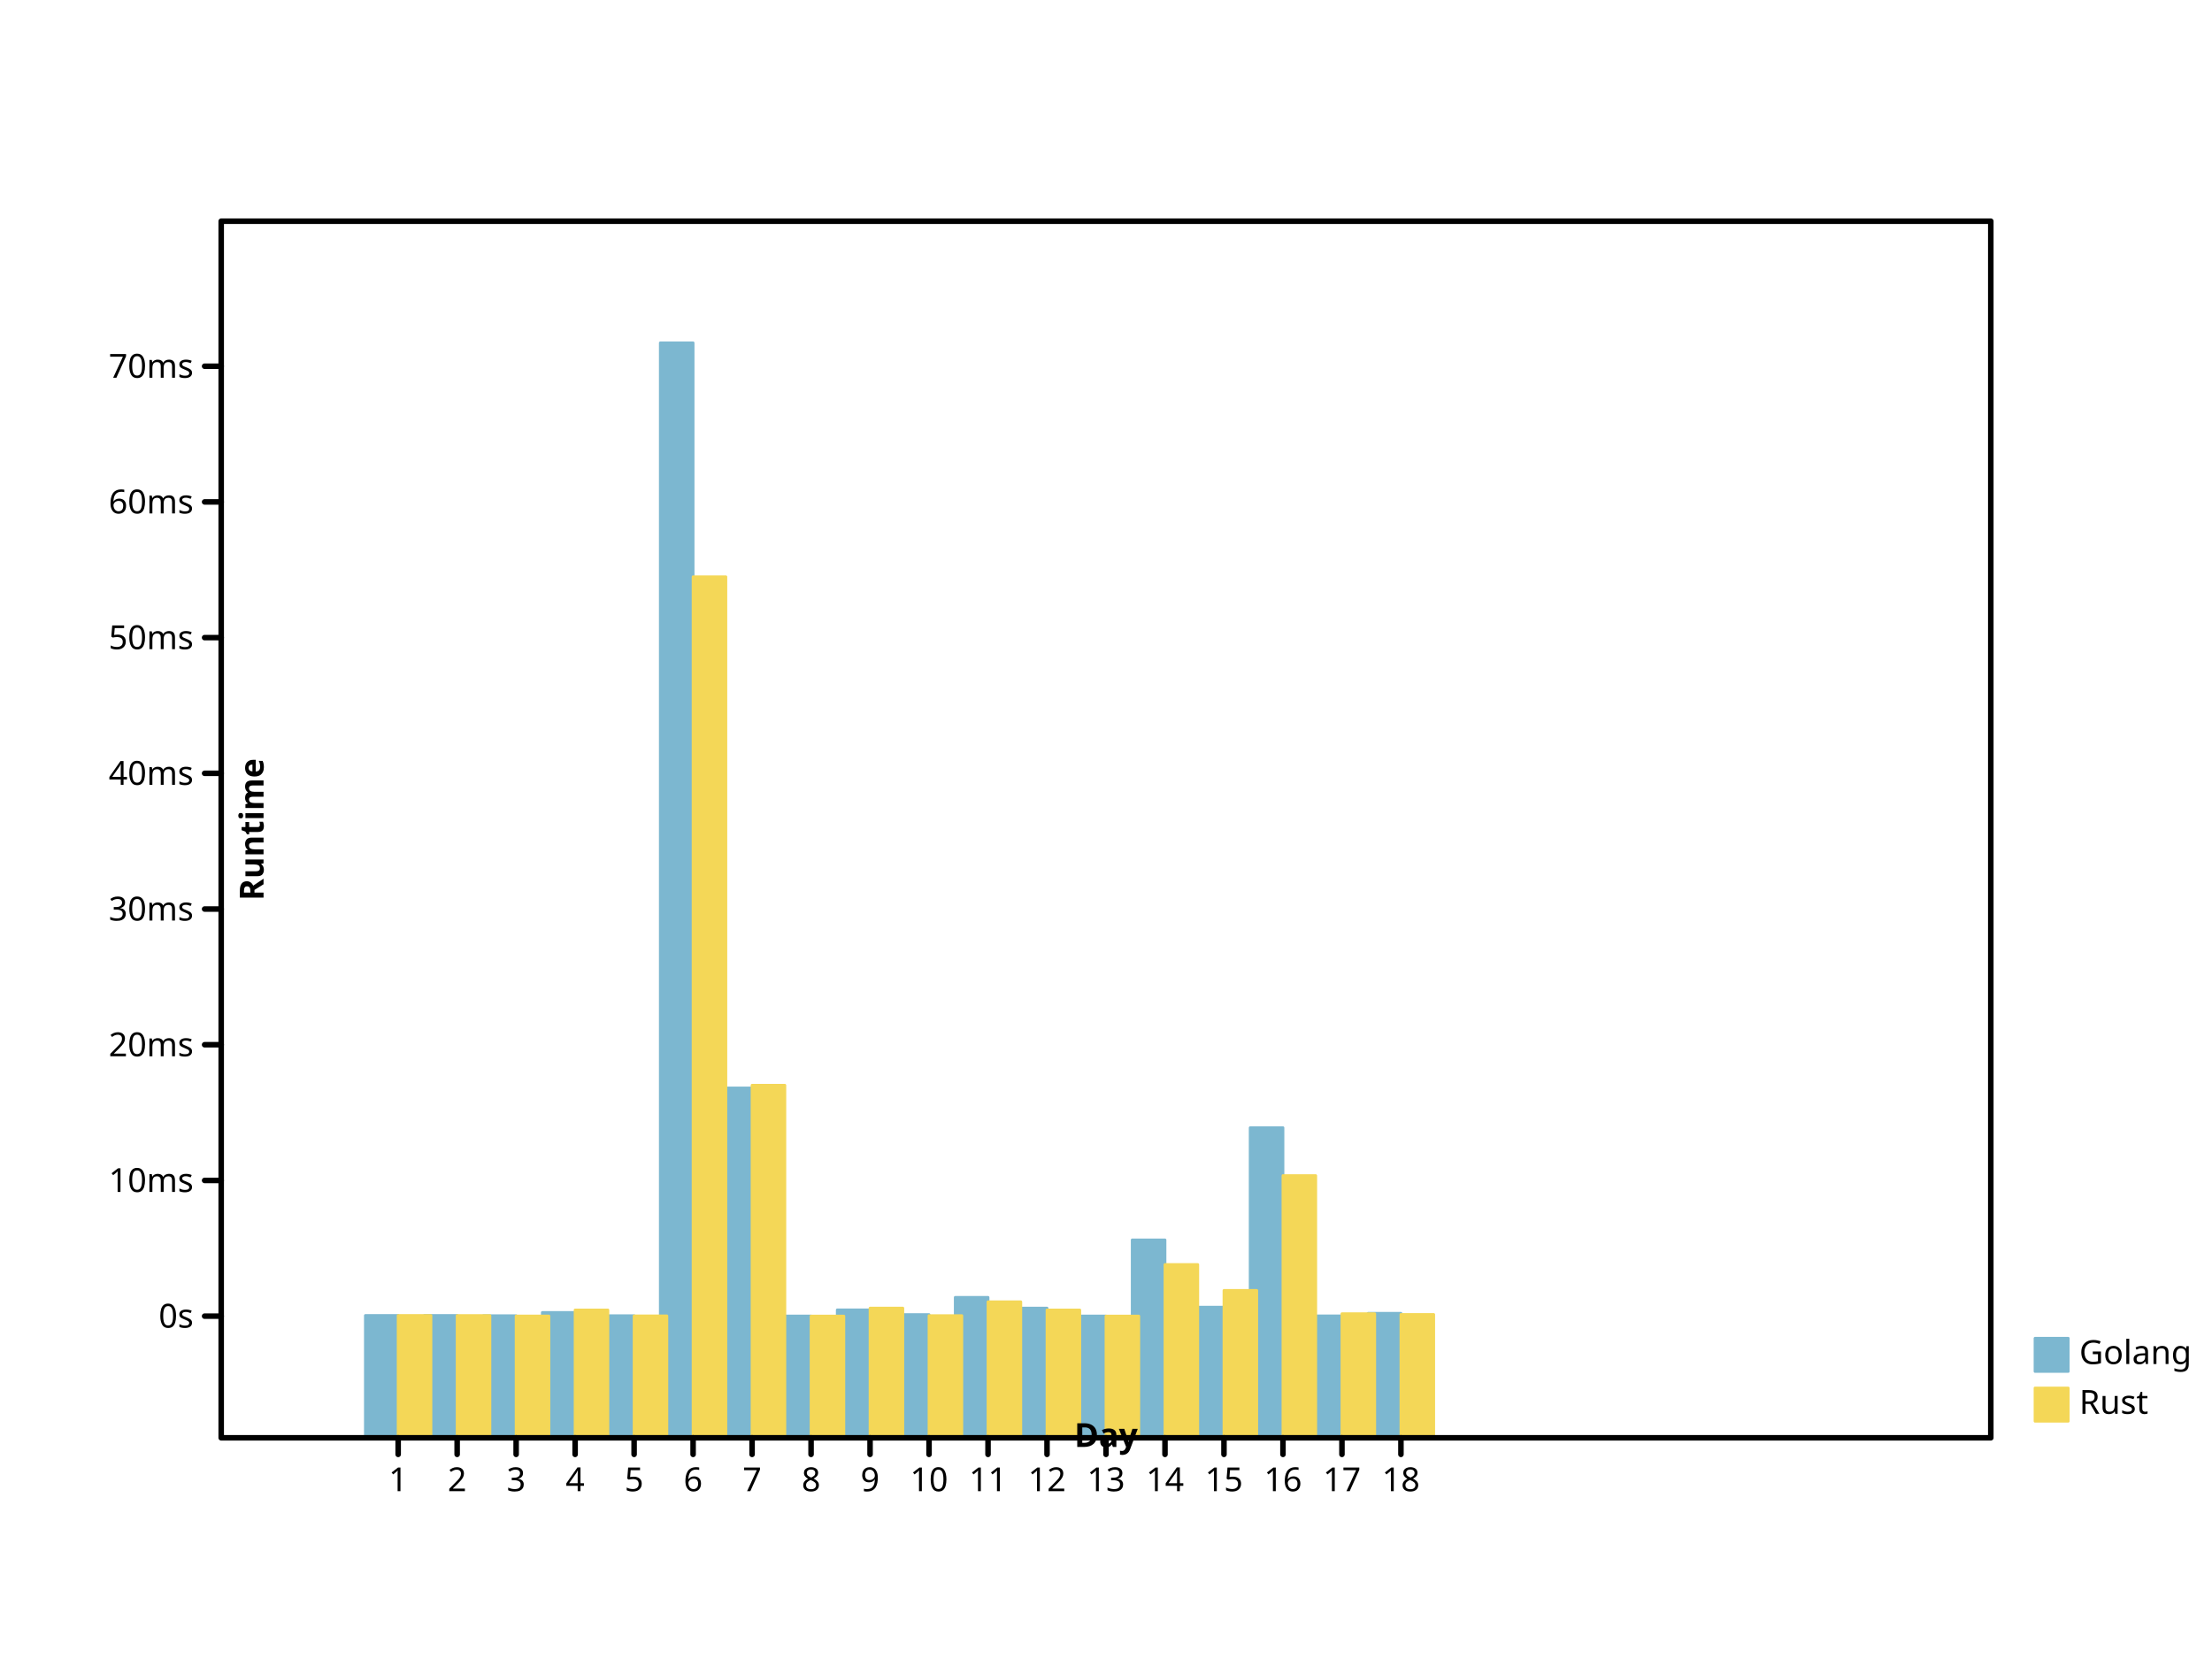
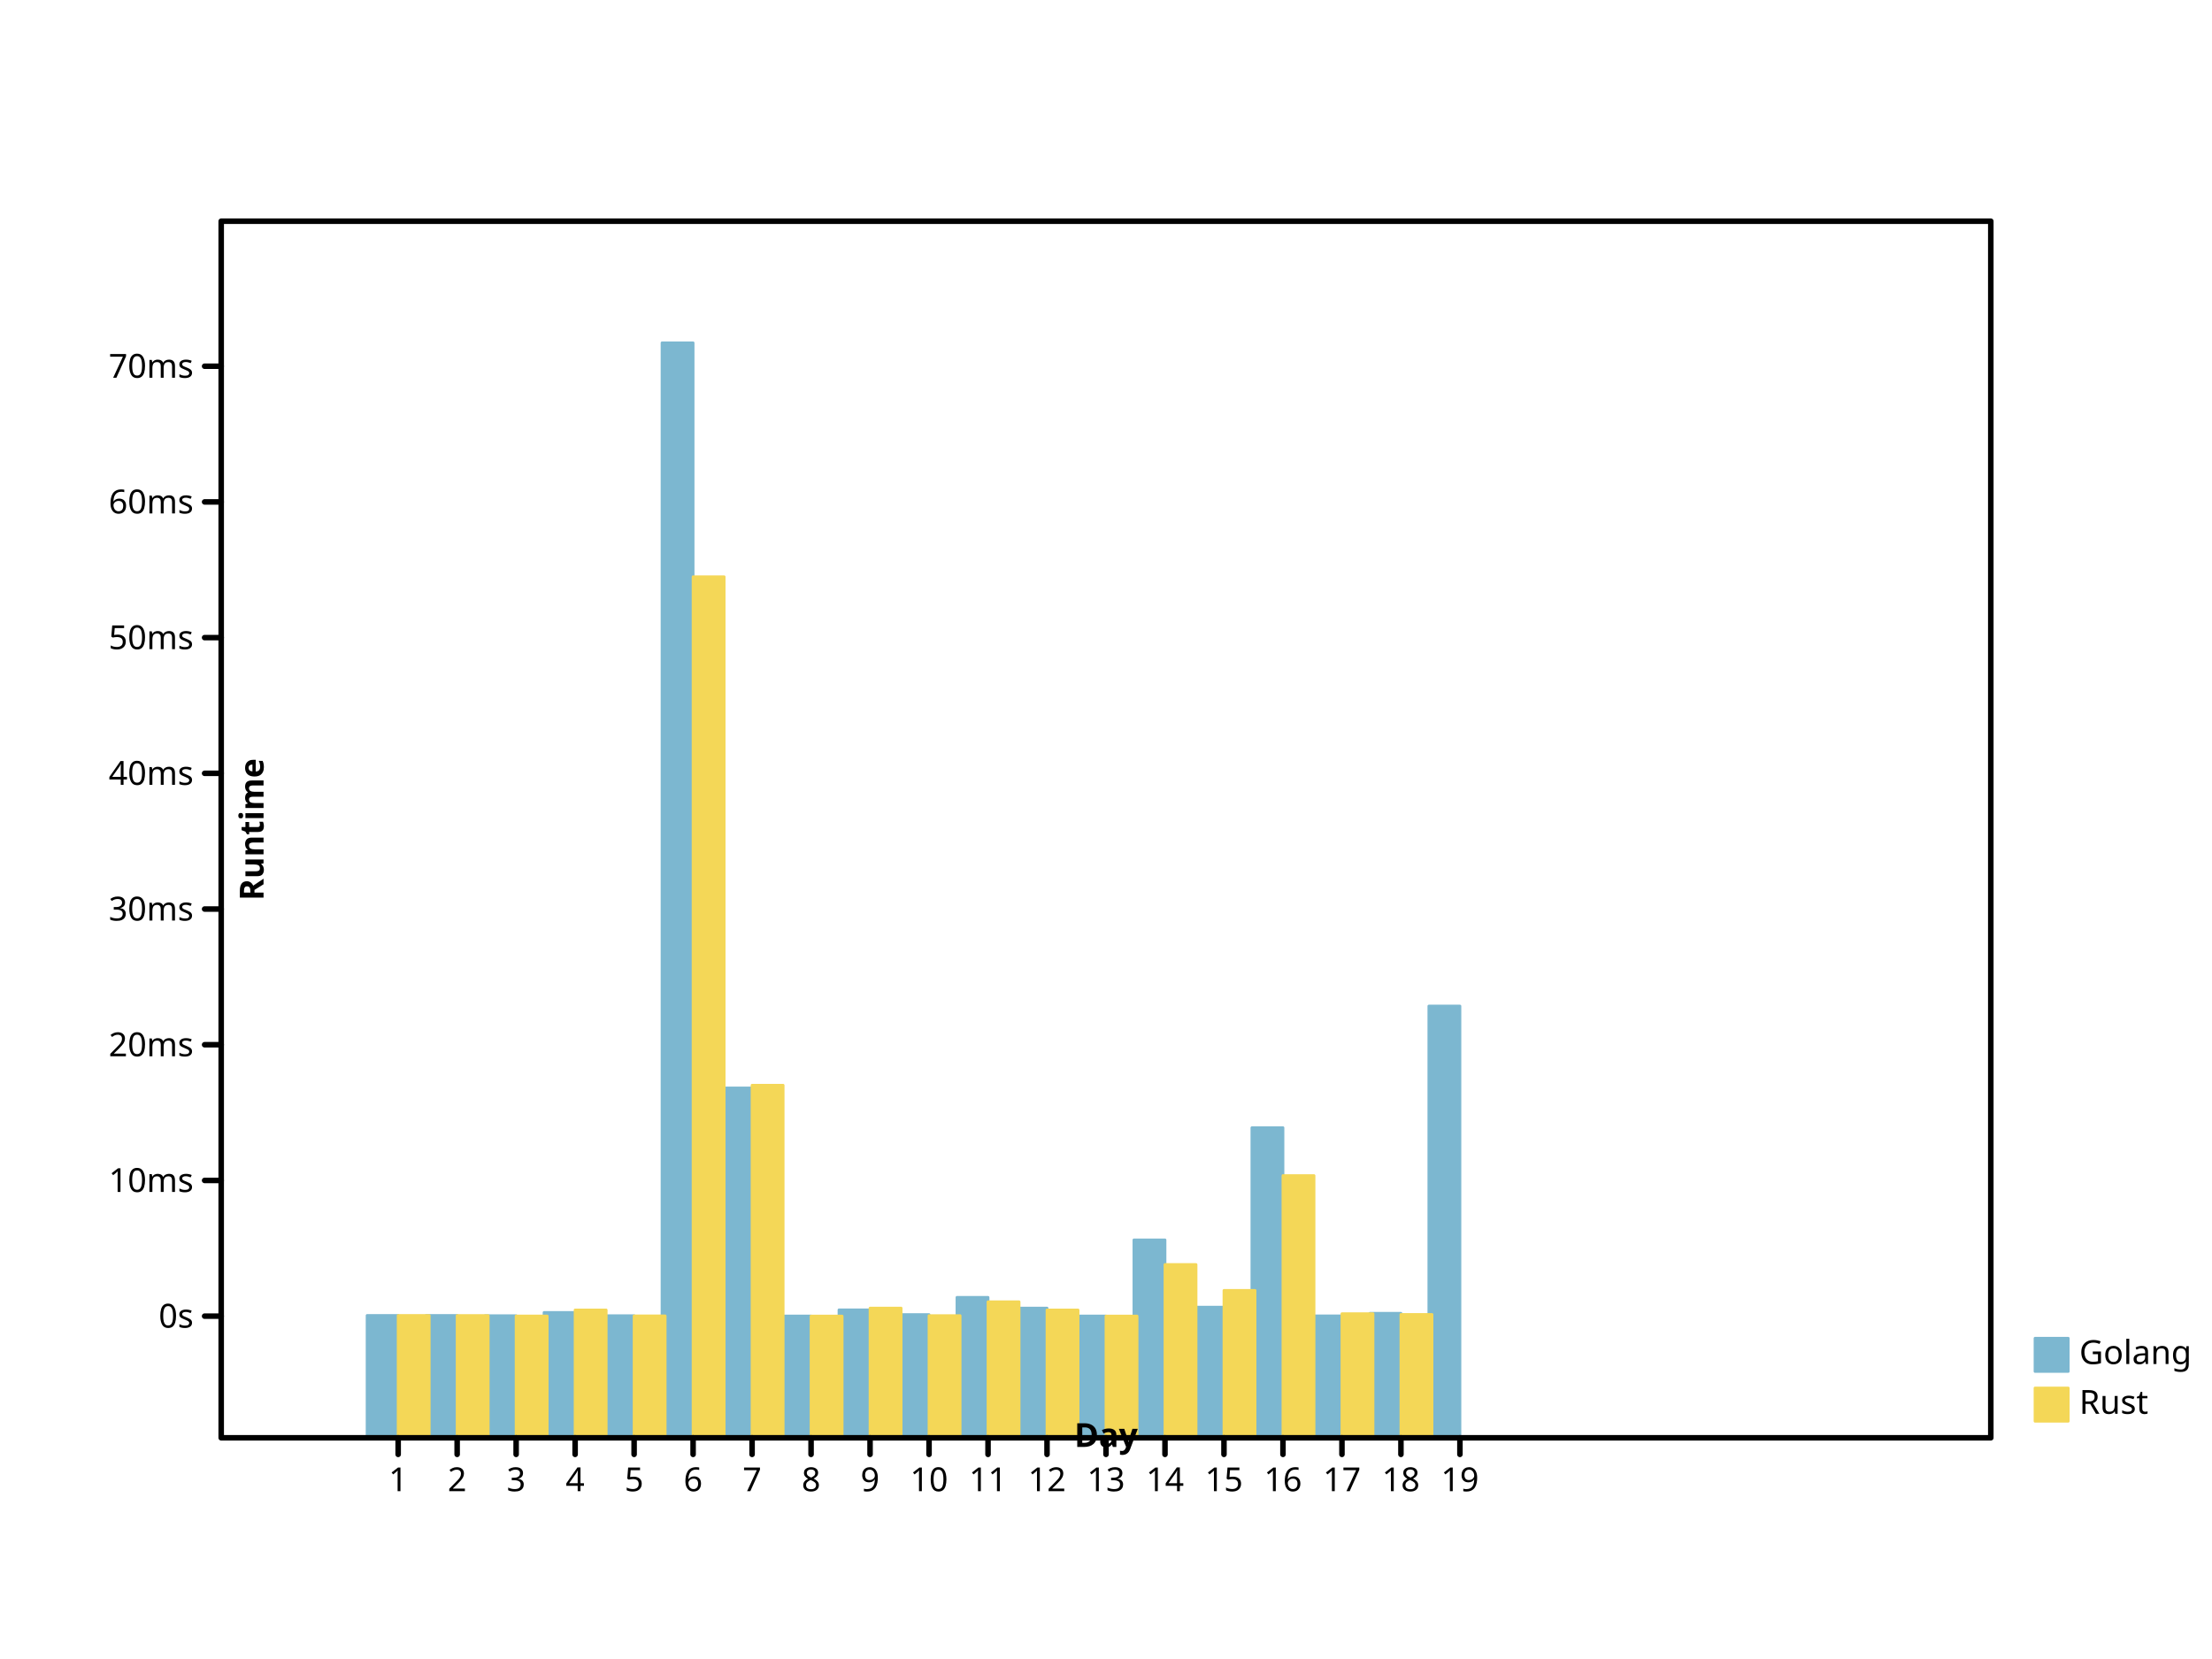
<svg xmlns="http://www.w3.org/2000/svg" preserveAspectRatio="xMidYMid meet" width="800" height="600" viewbox="0 0 800 600">
  <defs>
    <marker refY="5" markerUnits="userSpaceOnUse" markerWidth="2%" markerHeight="2%" id="circle" viewBox="0 0 10 10 " refX="5">
-       <circle fill="none" stroke="black" cx="5" cy="5" r="3" />
+       <circle r="3" fill="none" stroke="black" cx="5" cy="5" />
    </marker>
-     <marker refX="5" refY="5" markerUnits="userSpaceOnUse" markerWidth="2%" markerHeight="2%" id="filled-circle" viewBox="0 0 10 10 ">
-       <circle stroke="none" cx="5" cy="5" r="3" fill="black" />
+     <marker markerWidth="2%" markerHeight="2%" id="filled-circle" viewBox="0 0 10 10 " refX="5" refY="5" markerUnits="userSpaceOnUse">
+       <circle cx="5" cy="5" r="3" fill="black" stroke="none" />
    </marker>
-     <marker id="square" viewBox="0 0 10 10 " refX="5" refY="5" markerUnits="userSpaceOnUse" markerWidth="2%" markerHeight="2%">
-       <rect x="2" y="2" width="6" height="6" fill="none" stroke="black" />
+     <marker markerWidth="2%" markerHeight="2%" id="square" viewBox="0 0 10 10 " refX="5" refY="5" markerUnits="userSpaceOnUse">
+       <rect fill="none" stroke="black" x="2" y="2" width="6" height="6" />
    </marker>
-     <marker markerHeight="2%" id="filled-square" viewBox="0 0 10 10 " refX="5" refY="5" markerUnits="userSpaceOnUse" markerWidth="2%">
-       <rect x="2" y="2" width="6" height="6" fill="black" stroke="none" />
+     <marker markerWidth="2%" markerHeight="2%" id="filled-square" viewBox="0 0 10 10 " refX="5" refY="5" markerUnits="userSpaceOnUse">
+       <rect fill="black" stroke="none" x="2" y="2" width="6" height="6" />
    </marker>
  </defs>
-   <g fill="hsl(198, 47%, 65%)" stroke="hsl(198, 47%, 65%)" stroke-width="1px" stroke-linecap="round" stroke-linejoin="round" transform="translate(80 520 )scale(1 -1 )">
-     <rect x="5.214815e+01" y="0" width="1.185185e+01" height="4.423525e+01" vector-effect="non-scaling-stroke" />
-     <rect width="1.185185e+01" height="4.423326e+01" vector-effect="non-scaling-stroke" x="7.348148e+01" y="0" />
-     <rect width="1.185185e+01" height="4.414482e+01" vector-effect="non-scaling-stroke" x="9.481481e+01" y="0" />
-     <rect width="1.185185e+01" height="4.533401e+01" vector-effect="non-scaling-stroke" x="1.161481e+02" y="0" />
-     <rect height="4.414970e+01" vector-effect="non-scaling-stroke" x="1.374815e+02" y="0" width="1.185185e+01" />
-     <rect height="396" vector-effect="non-scaling-stroke" x="1.588148e+02" y="0" width="1.185185e+01" />
-     <rect vector-effect="non-scaling-stroke" x="1.801481e+02" y="0" width="1.185185e+01" height="1.265206e+02" />
-     <rect width="1.185185e+01" height="4.403414e+01" vector-effect="non-scaling-stroke" x="2.014815e+02" y="0" />
-     <rect vector-effect="non-scaling-stroke" x="2.228148e+02" y="0" width="1.185185e+01" height="4.626741e+01" />
-     <rect height="4.455961e+01" vector-effect="non-scaling-stroke" x="2.441481e+02" y="0" width="1.185185e+01" />
-     <rect x="2.654815e+02" y="0" width="1.185185e+01" height="5.078807e+01" vector-effect="non-scaling-stroke" />
-     <rect vector-effect="non-scaling-stroke" x="2.868148e+02" y="0" width="1.185185e+01" height="4.690133e+01" />
-     <rect vector-effect="non-scaling-stroke" x="3.081481e+02" y="0" width="1.185185e+01" height="4.403436e+01" />
-     <rect vector-effect="non-scaling-stroke" x="3.294815e+02" y="0" width="1.185185e+01" height="7.156957e+01" />
-     <rect x="3.508148e+02" y="0" width="1.185185e+01" height="4.723968e+01" vector-effect="non-scaling-stroke" />
-     <rect width="1.185185e+01" height="1.121467e+02" vector-effect="non-scaling-stroke" x="3.721481e+02" y="0" />
-     <rect vector-effect="non-scaling-stroke" x="3.934815e+02" y="0" width="1.185185e+01" height="4.409585e+01" />
-     <rect x="4.148148e+02" y="0" width="1.185185e+01" height="4.501693e+01" vector-effect="non-scaling-stroke" />
+   <g stroke="hsl(198, 47%, 65%)" stroke-width="1px" stroke-linecap="round" stroke-linejoin="round" transform="translate(80 520 )scale(1 -1 )" fill="hsl(198, 47%, 65%)">
+     <rect vector-effect="non-scaling-stroke" x="5.277193e+01" y="0" width="1.122807e+01" height="4.423525e+01" />
+     <rect vector-effect="non-scaling-stroke" x="7.410526e+01" y="0" width="1.122807e+01" height="4.423326e+01" />
+     <rect vector-effect="non-scaling-stroke" x="9.543860e+01" y="0" width="1.122807e+01" height="4.414482e+01" />
+     <rect vector-effect="non-scaling-stroke" x="1.167719e+02" y="0" width="1.122807e+01" height="4.533401e+01" />
+     <rect vector-effect="non-scaling-stroke" x="1.381053e+02" y="0" width="1.122807e+01" height="4.414970e+01" />
+     <rect vector-effect="non-scaling-stroke" x="1.594386e+02" y="0" width="1.122807e+01" height="396" />
+     <rect width="1.122807e+01" height="1.265206e+02" vector-effect="non-scaling-stroke" x="1.807719e+02" y="0" />
+     <rect width="1.122807e+01" height="4.403414e+01" vector-effect="non-scaling-stroke" x="2.021053e+02" y="0" />
+     <rect vector-effect="non-scaling-stroke" x="2.234386e+02" y="0" width="1.122807e+01" height="4.626741e+01" />
+     <rect vector-effect="non-scaling-stroke" x="2.447719e+02" y="0" width="1.122807e+01" height="4.455961e+01" />
+     <rect vector-effect="non-scaling-stroke" x="2.661053e+02" y="0" width="1.122807e+01" height="5.078807e+01" />
+     <rect x="2.874386e+02" y="0" width="1.122807e+01" height="4.690133e+01" vector-effect="non-scaling-stroke" />
+     <rect y="0" width="1.122807e+01" height="4.403436e+01" vector-effect="non-scaling-stroke" x="3.087719e+02" />
+     <rect x="3.301053e+02" y="0" width="1.122807e+01" height="7.156957e+01" vector-effect="non-scaling-stroke" />
+     <rect vector-effect="non-scaling-stroke" x="3.514386e+02" y="0" width="1.122807e+01" height="4.723968e+01" />
+     <rect height="1.121467e+02" vector-effect="non-scaling-stroke" x="3.727719e+02" y="0" width="1.122807e+01" />
+     <rect height="4.409585e+01" vector-effect="non-scaling-stroke" x="3.941053e+02" y="0" width="1.122807e+01" />
+     <rect x="4.154386e+02" y="0" width="1.122807e+01" height="4.501693e+01" vector-effect="non-scaling-stroke" />
+     <rect width="1.122807e+01" height="1.561417e+02" vector-effect="non-scaling-stroke" x="4.367719e+02" y="0" />
  </g>
-   <g transform="translate(80 520 )scale(1 -1 )" fill="hsl(49, 88%, 65%)" stroke="hsl(49, 88%, 65%)" stroke-width="1px" stroke-linecap="round" stroke-linejoin="round">
-     <rect x="64" y="0" width="1.185185e+01" height="4.422948e+01" vector-effect="non-scaling-stroke" />
-     <rect height="4.421116e+01" vector-effect="non-scaling-stroke" x="8.533333e+01" y="0" width="1.185185e+01" />
-     <rect vector-effect="non-scaling-stroke" x="1.066667e+02" y="0" width="1.185185e+01" height="4.404346e+01" />
-     <rect width="1.185185e+01" height="4.622662e+01" vector-effect="non-scaling-stroke" x="128" y="0" />
-     <rect y="0" width="1.185185e+01" height="4.408438e+01" vector-effect="non-scaling-stroke" x="1.493333e+02" />
-     <rect y="0" width="1.185185e+01" height="3.114004e+02" vector-effect="non-scaling-stroke" x="1.706667e+02" />
-     <rect y="0" width="1.185185e+01" height="1.275011e+02" vector-effect="non-scaling-stroke" x="192" />
-     <rect y="0" width="1.185185e+01" height="4.401625e+01" vector-effect="non-scaling-stroke" x="2.133333e+02" />
-     <rect width="1.185185e+01" height="4.690768e+01" vector-effect="non-scaling-stroke" x="2.346667e+02" y="0" />
-     <rect vector-effect="non-scaling-stroke" x="256" y="0" width="1.185185e+01" height="4.418291e+01" />
-     <rect vector-effect="non-scaling-stroke" x="2.773333e+02" y="0" width="1.185185e+01" height="4.918509e+01" />
-     <rect height="4.621178e+01" vector-effect="non-scaling-stroke" x="2.986667e+02" y="0" width="1.185185e+01" />
-     <rect x="320" y="0" width="1.185185e+01" height="4.402768e+01" vector-effect="non-scaling-stroke" />
-     <rect width="1.185185e+01" height="6.266067e+01" vector-effect="non-scaling-stroke" x="3.413333e+02" y="0" />
-     <rect x="3.626667e+02" y="0" width="1.185185e+01" height="5.329766e+01" vector-effect="non-scaling-stroke" />
-     <rect vector-effect="non-scaling-stroke" x="384" y="0" width="1.185185e+01" height="9.482237e+01" />
-     <rect vector-effect="non-scaling-stroke" x="4.053333e+02" y="0" width="1.185185e+01" height="4.487092e+01" />
-     <rect vector-effect="non-scaling-stroke" x="4.266667e+02" y="0" width="1.185185e+01" height="4.460063e+01" />
+   <g stroke-width="1px" stroke-linecap="round" stroke-linejoin="round" transform="translate(80 520 )scale(1 -1 )" fill="hsl(49, 88%, 65%)" stroke="hsl(49, 88%, 65%)">
+     <rect x="64" y="0" width="1.122807e+01" height="4.422948e+01" vector-effect="non-scaling-stroke" />
+     <rect vector-effect="non-scaling-stroke" x="8.533333e+01" y="0" width="1.122807e+01" height="4.421116e+01" />
+     <rect height="4.404346e+01" vector-effect="non-scaling-stroke" x="1.066667e+02" y="0" width="1.122807e+01" />
+     <rect width="1.122807e+01" height="4.622662e+01" vector-effect="non-scaling-stroke" x="1.280000e+02" y="0" />
+     <rect height="4.408438e+01" vector-effect="non-scaling-stroke" x="1.493333e+02" y="0" width="1.122807e+01" />
+     <rect width="1.122807e+01" height="3.114004e+02" vector-effect="non-scaling-stroke" x="1.706667e+02" y="0" />
+     <rect width="1.122807e+01" height="1.275011e+02" vector-effect="non-scaling-stroke" x="192" y="0" />
+     <rect height="4.401625e+01" vector-effect="non-scaling-stroke" x="2.133333e+02" y="0" width="1.122807e+01" />
+     <rect vector-effect="non-scaling-stroke" x="2.346667e+02" y="0" width="1.122807e+01" height="4.690768e+01" />
+     <rect vector-effect="non-scaling-stroke" x="256" y="0" width="1.122807e+01" height="4.418291e+01" />
+     <rect height="4.918509e+01" vector-effect="non-scaling-stroke" x="2.773333e+02" y="0" width="1.122807e+01" />
+     <rect y="0" width="1.122807e+01" height="4.621178e+01" vector-effect="non-scaling-stroke" x="2.986667e+02" />
+     <rect width="1.122807e+01" height="4.402768e+01" vector-effect="non-scaling-stroke" x="320" y="0" />
+     <rect vector-effect="non-scaling-stroke" x="3.413333e+02" y="0" width="1.122807e+01" height="6.266067e+01" />
+     <rect y="0" width="1.122807e+01" height="5.329766e+01" vector-effect="non-scaling-stroke" x="3.626667e+02" />
+     <rect x="384" y="0" width="1.122807e+01" height="9.482237e+01" vector-effect="non-scaling-stroke" />
+     <rect vector-effect="non-scaling-stroke" x="4.053333e+02" y="0" width="1.122807e+01" height="4.487092e+01" />
+     <rect x="4.266667e+02" y="0" width="1.122807e+01" height="4.460063e+01" vector-effect="non-scaling-stroke" />
  </g>
-   <g font-family="sans-serif" text-anchor="start" fill="hsl(198, 47%, 65%)" font-style="normal" font-weight="normal" dominant-baseline="hanging" stroke="hsl(198, 47%, 65%)" stroke-linecap="round" stroke-width="1px" stroke-linejoin="round" font-size="12px">
+   <g font-weight="normal" font-family="sans-serif" stroke="hsl(198, 47%, 65%)" stroke-linecap="round" font-style="normal" text-anchor="start" fill="hsl(198, 47%, 65%)" dominant-baseline="hanging" stroke-width="1px" stroke-linejoin="round" font-size="12px">
    <rect vector-effect="non-scaling-stroke" x="736" y="484" width="12" height="12" />
    <g fill="black" stroke="black">
-       <text stroke="none" vector-effect="non-scaling-stroke" x="752" y="484" dominant-baseline="hanging">Golang</text>
+       <text y="484" dominant-baseline="hanging" stroke="none" vector-effect="non-scaling-stroke" x="752">Golang</text>
    </g>
-     <g stroke-linejoin="round" font-family="sans-serif" font-size="12px" stroke-width="1px" font-style="normal" font-weight="normal" dominant-baseline="hanging" text-anchor="start" stroke="hsl(49, 88%, 65%)" stroke-linecap="round" fill="hsl(49, 88%, 65%)">
-       <rect vector-effect="non-scaling-stroke" x="736" y="502" width="12" height="12" />
+     <g font-style="normal" fill="hsl(49, 88%, 65%)" stroke-width="1px" font-family="sans-serif" font-weight="normal" font-size="12px" text-anchor="start" stroke="hsl(49, 88%, 65%)" stroke-linecap="round" stroke-linejoin="round" dominant-baseline="hanging">
+       <rect y="502" width="12" height="12" vector-effect="non-scaling-stroke" x="736" />
      <g fill="black" stroke="black">
-         <text y="502" dominant-baseline="hanging" stroke="none" vector-effect="non-scaling-stroke" x="752">Rust</text>
-         <g font-weight="normal" dominant-baseline="hanging" stroke-width="2px" text-anchor="start" stroke-linecap="round" font-family="sans-serif" fill="none" font-size="12px" font-style="normal" stroke-linejoin="round">
-           <rect y="80" width="640" height="440" vector-effect="non-scaling-stroke" x="80" />
+         <text dominant-baseline="hanging" stroke="none" vector-effect="non-scaling-stroke" x="752" y="502">Rust</text>
+         <g stroke-linejoin="round" font-style="normal" fill="none" stroke-width="2px" font-weight="normal" font-size="12px" font-family="sans-serif" dominant-baseline="hanging" stroke-linecap="round" text-anchor="start">
+           <rect width="640" height="440" vector-effect="non-scaling-stroke" x="80" y="80" />
        </g>
-         <g fill="none" font-weight="normal" dominant-baseline="hanging" stroke-linecap="round" stroke-linejoin="round" text-anchor="start" stroke-width="2px" font-style="normal" stroke="black" font-family="sans-serif" font-size="12px" transform="translate(80 520 )scale(1 -1 )">
-           <path vector-effect="non-scaling-stroke" d="M64,0 L64,-6 M8.533333e+01,0 L8.533333e+01,-6 M1.066667e+02,0 L1.066667e+02,-6 M128,0 L128,-6 M1.493333e+02,0 L1.493333e+02,-6 M1.706667e+02,0 L1.706667e+02,-6 M192,0 L192,-6 M2.133333e+02,0 L2.133333e+02,-6 M2.346667e+02,0 L2.346667e+02,-6 M256,0 L256,-6 M2.773333e+02,0 L2.773333e+02,-6 M2.986667e+02,0 L2.986667e+02,-6 M320,0 L320,-6 M3.413333e+02,0 L3.413333e+02,-6 M3.626667e+02,0 L3.626667e+02,-6 M384,0 L384,-6 M4.053333e+02,0 L4.053333e+02,-6 M4.266667e+02,0 L4.266667e+02,-6 " />
+         <g stroke-width="2px" font-size="12px" transform="translate(80 520 )scale(1 -1 )" font-weight="normal" stroke="black" text-anchor="start" fill="none" stroke-linecap="round" stroke-linejoin="round" dominant-baseline="hanging" font-family="sans-serif" font-style="normal">
+           <path vector-effect="non-scaling-stroke" d="M64,0 L64,-6 M8.533333e+01,0 L8.533333e+01,-6 M1.066667e+02,0 L1.066667e+02,-6 M128,0 L128,-6 M1.493333e+02,0 L1.493333e+02,-6 M1.706667e+02,0 L1.706667e+02,-6 M192,0 L192,-6 M2.133333e+02,0 L2.133333e+02,-6 M2.346667e+02,0 L2.346667e+02,-6 M256,0 L256,-6 M2.773333e+02,0 L2.773333e+02,-6 M2.986667e+02,0 L2.986667e+02,-6 M320,0 L320,-6 M3.413333e+02,0 L3.413333e+02,-6 M3.626667e+02,0 L3.626667e+02,-6 M384,0 L384,-6 M4.053333e+02,0 L4.053333e+02,-6 M4.266667e+02,0 L4.266667e+02,-6 M448,0 L448,-6 " />
        </g>
-         <g stroke-linecap="round" font-family="sans-serif" transform="translate(80 520 )scale(1 1 )" fill="black" dominant-baseline="hanging" font-style="normal" font-weight="normal" stroke="black" stroke-linejoin="round" font-size="12px" text-anchor="middle" stroke-width="2px">
+         <g stroke="black" stroke-linecap="round" font-style="normal" dominant-baseline="hanging" font-weight="normal" stroke-width="2px" stroke-linejoin="round" font-size="12px" text-anchor="middle" fill="black" transform="translate(80 520 )scale(1 1 )" font-family="sans-serif">
          <text stroke="none" vector-effect="non-scaling-stroke" x="64" y="10" dominant-baseline="hanging">1</text>
          <text stroke="none" vector-effect="non-scaling-stroke" x="8.533333e+01" y="10" dominant-baseline="hanging">2</text>
-           <text vector-effect="non-scaling-stroke" x="1.066667e+02" y="10" dominant-baseline="hanging" stroke="none">3</text>
-           <text x="128" y="10" dominant-baseline="hanging" stroke="none" vector-effect="non-scaling-stroke">4</text>
-           <text y="10" dominant-baseline="hanging" stroke="none" vector-effect="non-scaling-stroke" x="1.493333e+02">5</text>
-           <text dominant-baseline="hanging" stroke="none" vector-effect="non-scaling-stroke" x="1.706667e+02" y="10">6</text>
-           <text dominant-baseline="hanging" stroke="none" vector-effect="non-scaling-stroke" x="192" y="10">7</text>
-           <text dominant-baseline="hanging" stroke="none" vector-effect="non-scaling-stroke" x="2.133333e+02" y="10">8</text>
-           <text dominant-baseline="hanging" stroke="none" vector-effect="non-scaling-stroke" x="2.346667e+02" y="10">9</text>
-           <text dominant-baseline="hanging" stroke="none" vector-effect="non-scaling-stroke" x="256" y="10">10</text>
-           <text dominant-baseline="hanging" stroke="none" vector-effect="non-scaling-stroke" x="2.773333e+02" y="10">11</text>
+           <text x="1.066667e+02" y="10" dominant-baseline="hanging" stroke="none" vector-effect="non-scaling-stroke">3</text>
+           <text stroke="none" vector-effect="non-scaling-stroke" x="128" y="10" dominant-baseline="hanging">4</text>
+           <text x="1.493333e+02" y="10" dominant-baseline="hanging" stroke="none" vector-effect="non-scaling-stroke">5</text>
+           <text vector-effect="non-scaling-stroke" x="1.706667e+02" y="10" dominant-baseline="hanging" stroke="none">6</text>
+           <text y="10" dominant-baseline="hanging" stroke="none" vector-effect="non-scaling-stroke" x="192">7</text>
+           <text stroke="none" vector-effect="non-scaling-stroke" x="2.133333e+02" y="10" dominant-baseline="hanging">8</text>
+           <text stroke="none" vector-effect="non-scaling-stroke" x="2.346667e+02" y="10" dominant-baseline="hanging">9</text>
+           <text x="256" y="10" dominant-baseline="hanging" stroke="none" vector-effect="non-scaling-stroke">10</text>
+           <text vector-effect="non-scaling-stroke" x="2.773333e+02" y="10" dominant-baseline="hanging" stroke="none">11</text>
          <text vector-effect="non-scaling-stroke" x="2.986667e+02" y="10" dominant-baseline="hanging" stroke="none">12</text>
-           <text stroke="none" vector-effect="non-scaling-stroke" x="320" y="10" dominant-baseline="hanging">13</text>
-           <text y="10" dominant-baseline="hanging" stroke="none" vector-effect="non-scaling-stroke" x="3.413333e+02">14</text>
-           <text x="3.626667e+02" y="10" dominant-baseline="hanging" stroke="none" vector-effect="non-scaling-stroke">15</text>
-           <text vector-effect="non-scaling-stroke" x="384" y="10" dominant-baseline="hanging" stroke="none">16</text>
-           <text x="4.053333e+02" y="10" dominant-baseline="hanging" stroke="none" vector-effect="non-scaling-stroke">17</text>
-           <text vector-effect="non-scaling-stroke" x="4.266667e+02" y="10" dominant-baseline="hanging" stroke="none">18</text>
+           <text vector-effect="non-scaling-stroke" x="320" y="10" dominant-baseline="hanging" stroke="none">13</text>
+           <text stroke="none" vector-effect="non-scaling-stroke" x="3.413333e+02" y="10" dominant-baseline="hanging">14</text>
+           <text dominant-baseline="hanging" stroke="none" vector-effect="non-scaling-stroke" x="3.626667e+02" y="10">15</text>
+           <text dominant-baseline="hanging" stroke="none" vector-effect="non-scaling-stroke" x="384" y="10">16</text>
+           <text dominant-baseline="hanging" stroke="none" vector-effect="non-scaling-stroke" x="4.053333e+02" y="10">17</text>
+           <text y="10" dominant-baseline="hanging" stroke="none" vector-effect="non-scaling-stroke" x="4.266667e+02">18</text>
+           <text vector-effect="non-scaling-stroke" x="448" y="10" dominant-baseline="hanging" stroke="none">19</text>
        </g>
-         <g stroke-width="2px" font-style="normal" stroke-linejoin="round" font-family="sans-serif" font-size="12px" transform="translate(80 520 )scale(1 1 )rotate(0 0 0 )" stroke="black" font-weight="bold" dominant-baseline="baseline" fill="black" stroke-linecap="round" text-anchor="middle">
-           <text vector-effect="non-scaling-stroke" x="320" y="-6" dominant-baseline="baseline" stroke="none">Day</text>
+         <g font-family="sans-serif" stroke="black" stroke-linecap="round" font-size="12px" font-style="normal" text-anchor="middle" dominant-baseline="baseline" transform="translate(80 520 )scale(1 1 )rotate(0 0 0 )" font-weight="bold" fill="black" stroke-width="2px" stroke-linejoin="round">
+           <text dominant-baseline="baseline" stroke="none" vector-effect="non-scaling-stroke" x="320" y="-6">Day</text>
        </g>
-         <g text-anchor="middle" stroke-width="2px" font-weight="bold" transform="translate(80 520 )scale(1 -1 )" font-family="sans-serif" stroke-linecap="round" stroke-linejoin="round" font-size="12px" fill="black" font-style="normal" dominant-baseline="baseline" stroke="black">
-           <path d="M0,44 L-6,44 M0,9.307912e+01 L-6,9.307912e+01 M0,1.421582e+02 L-6,1.421582e+02 M0,1.912374e+02 L-6,1.912374e+02 M0,2.403165e+02 L-6,2.403165e+02 M0,2.893956e+02 L-6,2.893956e+02 M0,3.384747e+02 L-6,3.384747e+02 M0,3.875538e+02 L-6,3.875538e+02 " vector-effect="non-scaling-stroke" />
+         <g transform="translate(80 520 )scale(1 -1 )" font-family="sans-serif" stroke="black" stroke-width="2px" stroke-linecap="round" font-size="12px" text-anchor="middle" dominant-baseline="baseline" font-weight="bold" fill="black" stroke-linejoin="round" font-style="normal">
+           <path vector-effect="non-scaling-stroke" d="M0,44 L-6,44 M0,9.307912e+01 L-6,9.307912e+01 M0,1.421582e+02 L-6,1.421582e+02 M0,1.912374e+02 L-6,1.912374e+02 M0,2.403165e+02 L-6,2.403165e+02 M0,2.893956e+02 L-6,2.893956e+02 M0,3.384747e+02 L-6,3.384747e+02 M0,3.875538e+02 L-6,3.875538e+02 " />
        </g>
-         <g transform="translate(80 520 )scale(1 1 )" font-weight="normal" fill="black" font-family="sans-serif" font-size="12px" text-anchor="end" stroke="black" stroke-width="2px" font-style="normal" dominant-baseline="middle" stroke-linecap="round" stroke-linejoin="round">
-           <text y="-44" dominant-baseline="middle" stroke="none" vector-effect="non-scaling-stroke" x="-10">0s</text>
-           <text y="-9.307912e+01" dominant-baseline="middle" stroke="none" vector-effect="non-scaling-stroke" x="-10">10ms</text>
-           <text x="-10" y="-1.421582e+02" dominant-baseline="middle" stroke="none" vector-effect="non-scaling-stroke">20ms</text>
-           <text y="-1.912374e+02" dominant-baseline="middle" stroke="none" vector-effect="non-scaling-stroke" x="-10">30ms</text>
-           <text x="-10" y="-2.403165e+02" dominant-baseline="middle" stroke="none" vector-effect="non-scaling-stroke">40ms</text>
-           <text stroke="none" vector-effect="non-scaling-stroke" x="-10" y="-2.893956e+02" dominant-baseline="middle">50ms</text>
-           <text dominant-baseline="middle" stroke="none" vector-effect="non-scaling-stroke" x="-10" y="-3.384747e+02">60ms</text>
-           <text x="-10" y="-3.875538e+02" dominant-baseline="middle" stroke="none" vector-effect="non-scaling-stroke">70ms</text>
+         <g stroke-linejoin="round" dominant-baseline="middle" transform="translate(80 520 )scale(1 1 )" font-weight="normal" text-anchor="end" fill="black" stroke-width="2px" stroke-linecap="round" font-family="sans-serif" font-size="12px" font-style="normal" stroke="black">
+           <text dominant-baseline="middle" stroke="none" vector-effect="non-scaling-stroke" x="-10" y="-44">0s</text>
+           <text vector-effect="non-scaling-stroke" x="-10" y="-9.307912e+01" dominant-baseline="middle" stroke="none">10ms</text>
+           <text vector-effect="non-scaling-stroke" x="-10" y="-1.421582e+02" dominant-baseline="middle" stroke="none">20ms</text>
+           <text x="-10" y="-1.912374e+02" dominant-baseline="middle" stroke="none" vector-effect="non-scaling-stroke">30ms</text>
+           <text y="-2.403165e+02" dominant-baseline="middle" stroke="none" vector-effect="non-scaling-stroke" x="-10">40ms</text>
+           <text dominant-baseline="middle" stroke="none" vector-effect="non-scaling-stroke" x="-10" y="-2.893956e+02">50ms</text>
+           <text x="-10" y="-3.384747e+02" dominant-baseline="middle" stroke="none" vector-effect="non-scaling-stroke">60ms</text>
+           <text stroke="none" vector-effect="non-scaling-stroke" x="-10" y="-3.875538e+02" dominant-baseline="middle">70ms</text>
        </g>
-         <g stroke="black" stroke-linejoin="round" text-anchor="middle" transform="translate(80 520 )scale(1 1 )rotate(-90 0 0 )" font-size="12px" fill="black" stroke-width="2px" font-style="normal" font-weight="bold" dominant-baseline="hanging" stroke-linecap="round" font-family="sans-serif">
-           <text x="220" y="6" dominant-baseline="hanging" stroke="none" vector-effect="non-scaling-stroke">Runtime</text>
+         <g stroke="black" stroke-linejoin="round" dominant-baseline="hanging" transform="translate(80 520 )scale(1 1 )rotate(-90 0 0 )" font-style="normal" text-anchor="middle" fill="black" stroke-width="2px" stroke-linecap="round" font-family="sans-serif" font-weight="bold" font-size="12px">
+           <text stroke="none" vector-effect="non-scaling-stroke" x="220" y="6" dominant-baseline="hanging">Runtime</text>
        </g>
      </g>
    </g>
  </g>
</svg>
